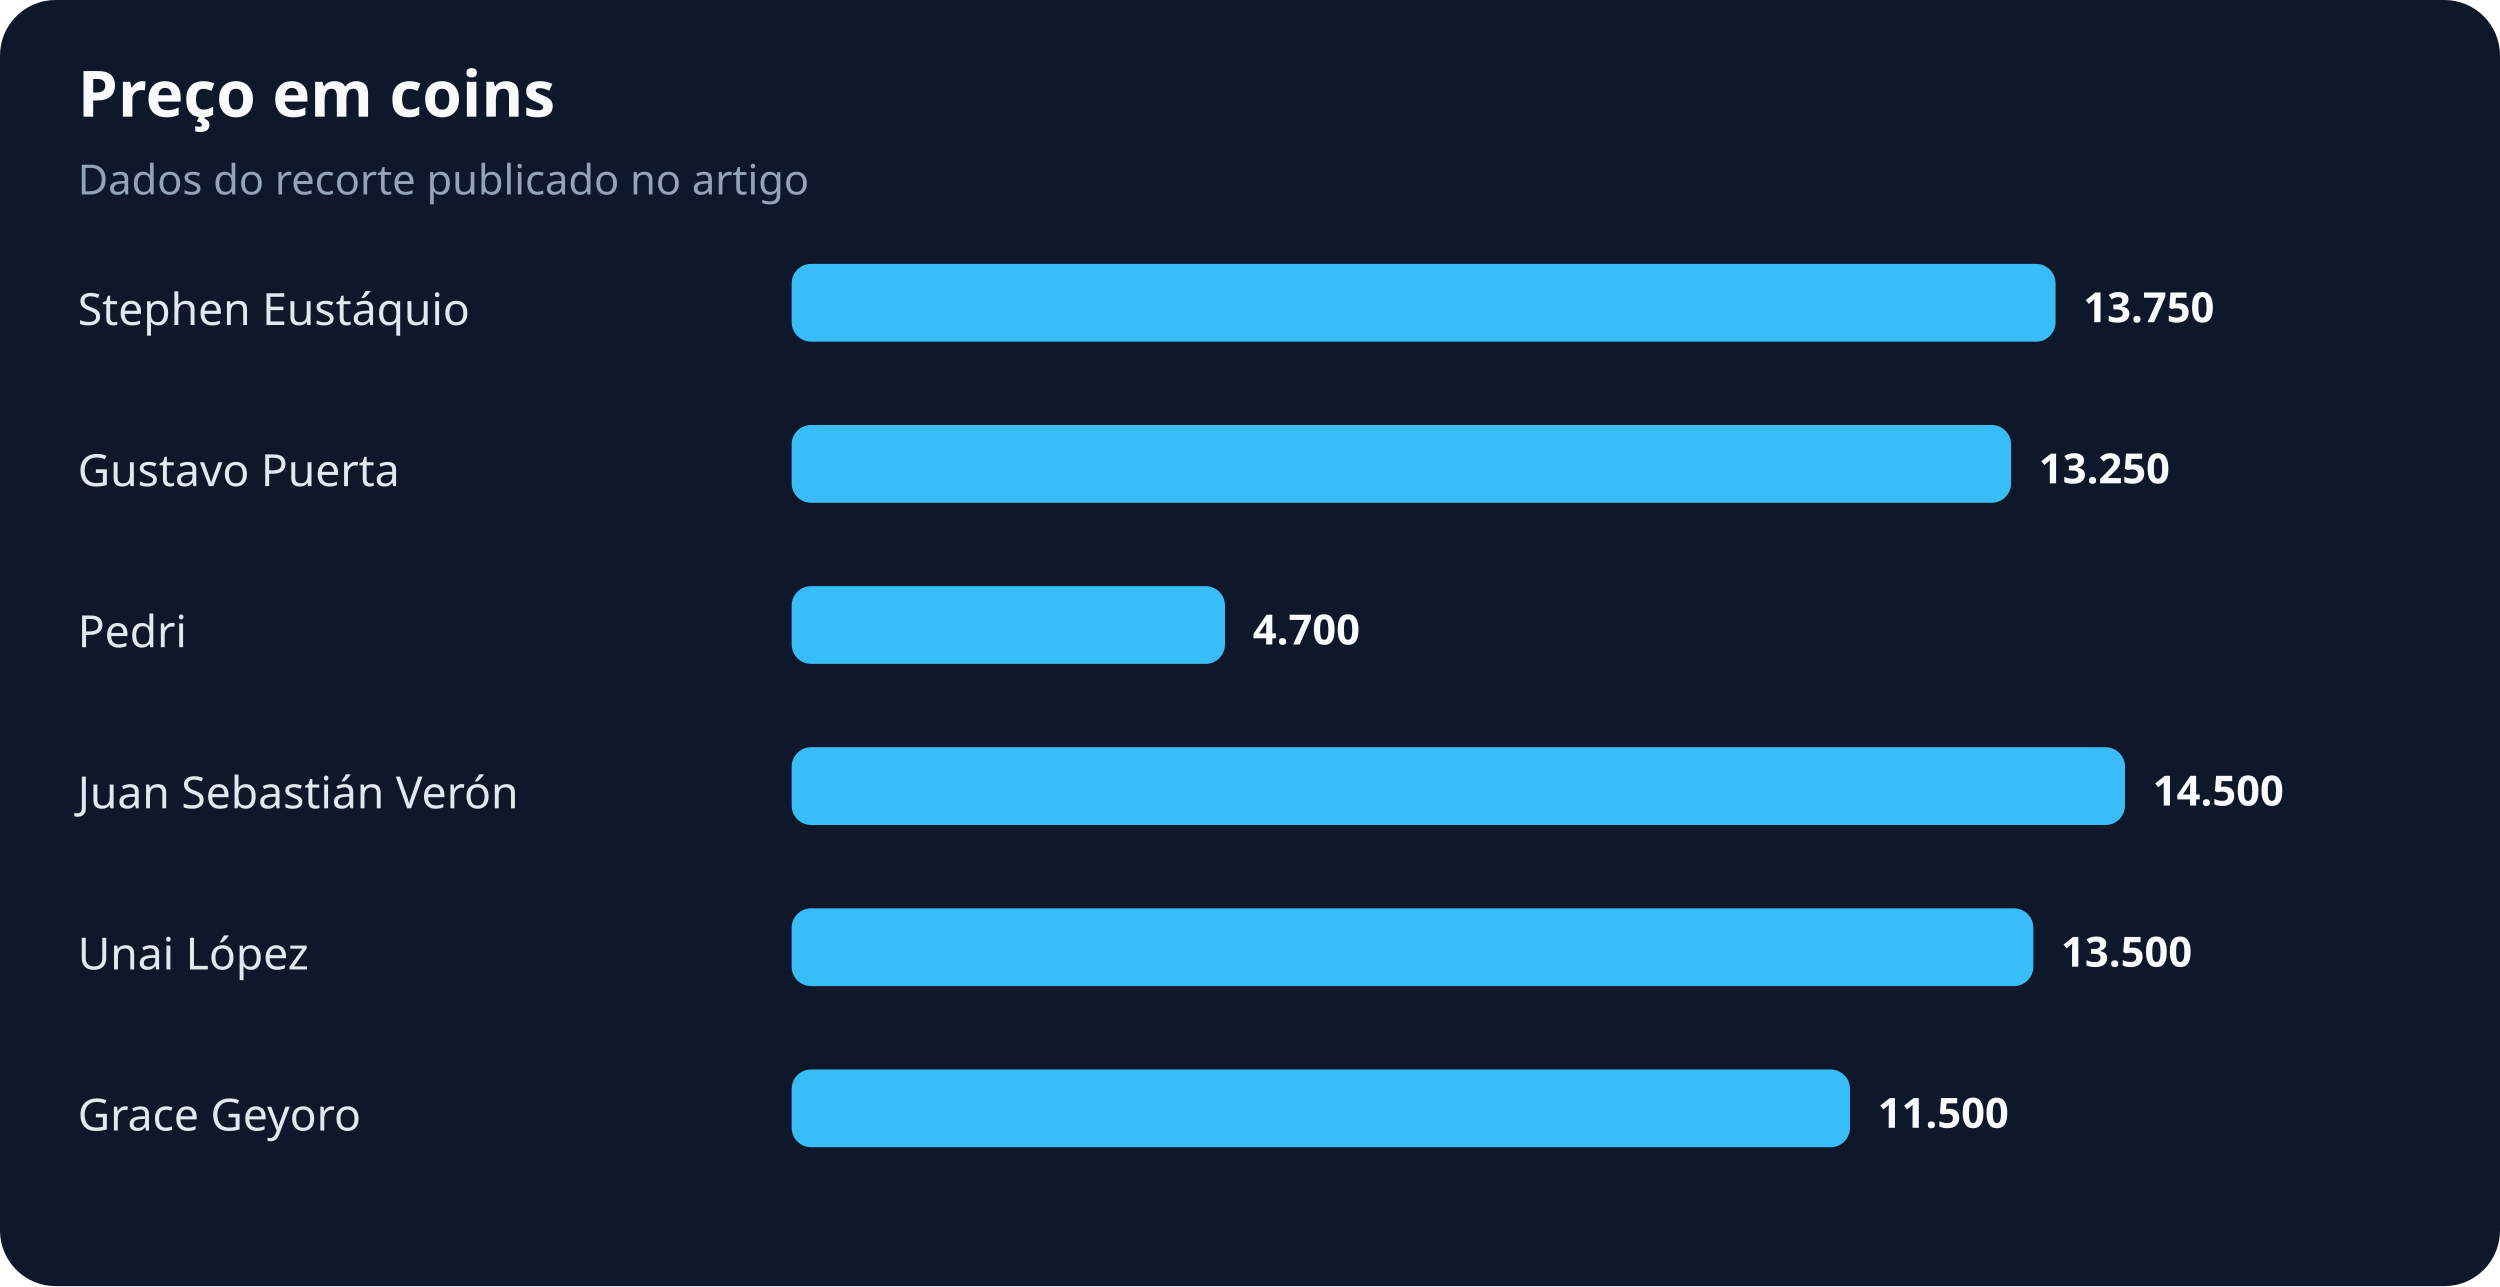
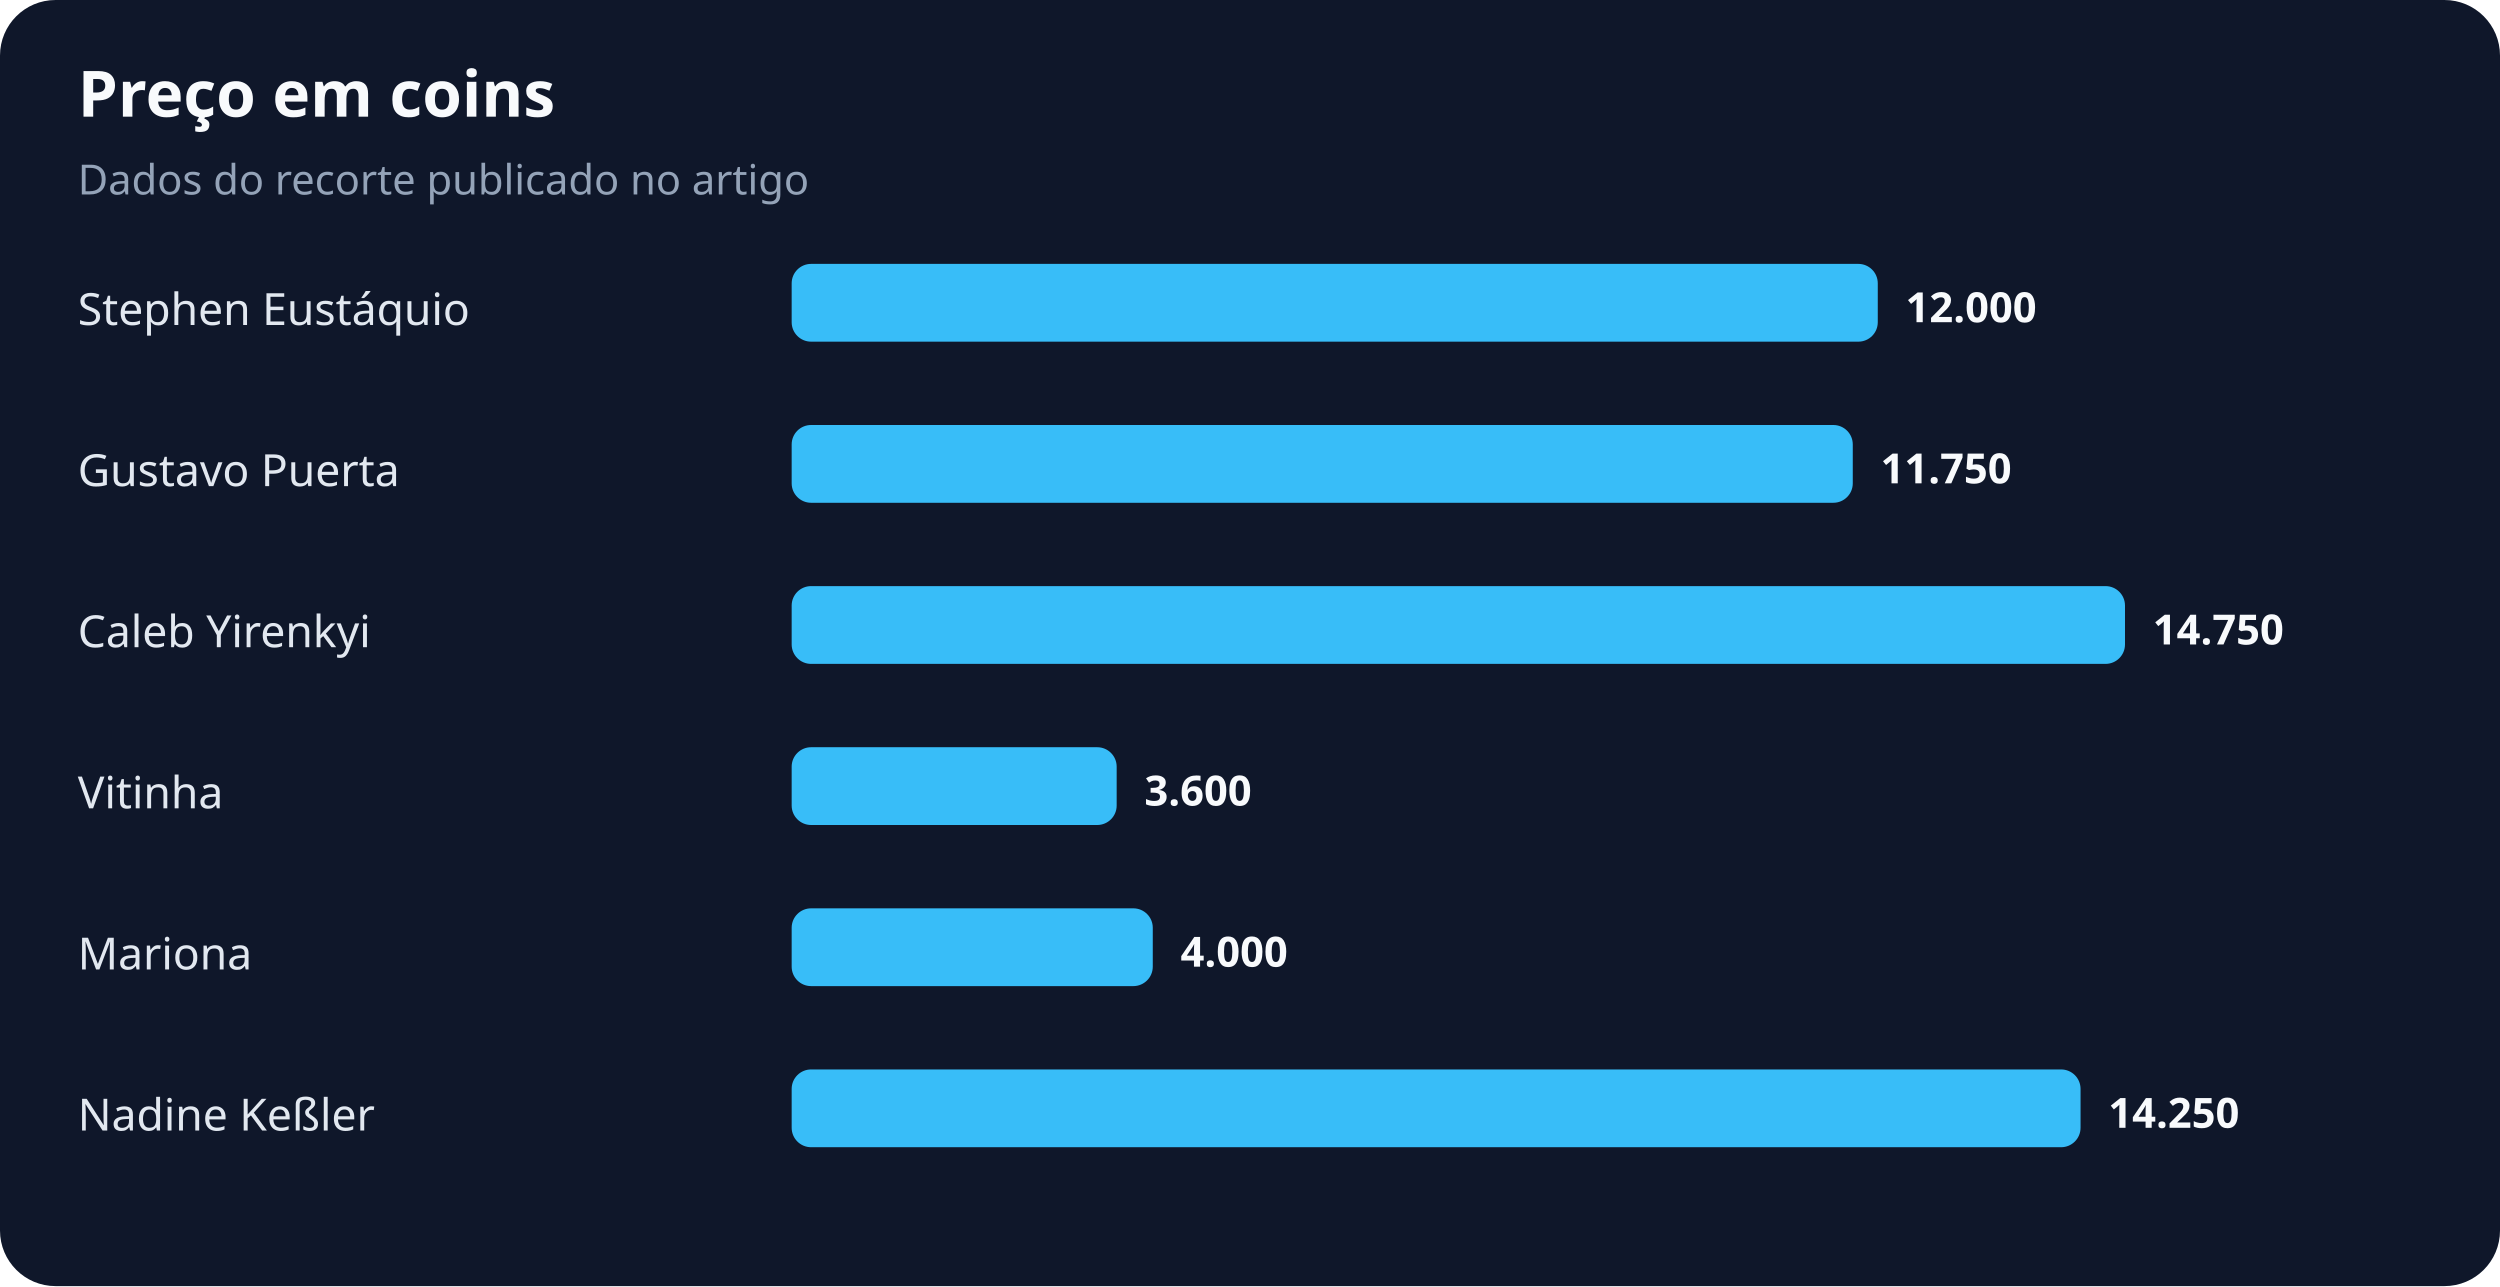
<svg xmlns="http://www.w3.org/2000/svg" width="900" height="463" viewBox="0 0 900 463" role="img" aria-labelledby="title desc">
  <rect width="100%" height="100%" rx="20" fill="#0f172a" />
  <text x="28" y="42" fill="#f8fafc" font-family="system-ui,sans-serif" font-size="23" font-weight="700">Preço em coins</text>
  <text x="28" y="70" fill="#94a3b8" font-family="system-ui,sans-serif" font-size="15">Dados do recorte publicado no artigo</text>
  <text x="28" y="117" fill="#e2e8f0" font-family="system-ui,sans-serif" font-size="16">Stephen Eustáquio</text>
-   <rect x="285" y="95" width="455" height="28" rx="7" fill="#38bdf8" />
-   <text x="750" y="116" fill="#f8fafc" font-family="system-ui,sans-serif" font-size="15" font-weight="700">13.750</text>
+   <rect x="285" y="95" width="391" height="28" rx="7" fill="#38bdf8" />
+   <text x="686" y="116" fill="#f8fafc" font-family="system-ui,sans-serif" font-size="15" font-weight="700">12.000</text>
  <text x="28" y="175" fill="#e2e8f0" font-family="system-ui,sans-serif" font-size="16">Gustavo Puerta</text>
-   <rect x="285" y="153" width="439" height="28" rx="7" fill="#38bdf8" />
-   <text x="734" y="174" fill="#f8fafc" font-family="system-ui,sans-serif" font-size="15" font-weight="700">13.250</text>
-   <text x="28" y="233" fill="#e2e8f0" font-family="system-ui,sans-serif" font-size="16">Pedri</text>
-   <rect x="285" y="211" width="156" height="28" rx="7" fill="#38bdf8" />
-   <text x="451" y="232" fill="#f8fafc" font-family="system-ui,sans-serif" font-size="15" font-weight="700">4.700</text>
-   <text x="28" y="291" fill="#e2e8f0" font-family="system-ui,sans-serif" font-size="16">Juan Sebastián Verón</text>
-   <rect x="285" y="269" width="480" height="28" rx="7" fill="#38bdf8" />
-   <text x="775" y="290" fill="#f8fafc" font-family="system-ui,sans-serif" font-size="15" font-weight="700">14.500</text>
-   <text x="28" y="349" fill="#e2e8f0" font-family="system-ui,sans-serif" font-size="16">Unai López</text>
-   <rect x="285" y="327" width="447" height="28" rx="7" fill="#38bdf8" />
-   <text x="742" y="348" fill="#f8fafc" font-family="system-ui,sans-serif" font-size="15" font-weight="700">13.500</text>
-   <text x="28" y="407" fill="#e2e8f0" font-family="system-ui,sans-serif" font-size="16">Grace Geyoro</text>
-   <rect x="285" y="385" width="381" height="28" rx="7" fill="#38bdf8" />
-   <text x="676" y="406" fill="#f8fafc" font-family="system-ui,sans-serif" font-size="15" font-weight="700">11.500</text>
+   <rect x="285" y="153" width="382" height="28" rx="7" fill="#38bdf8" />
+   <text x="677" y="174" fill="#f8fafc" font-family="system-ui,sans-serif" font-size="15" font-weight="700">11.750</text>
+   <text x="28" y="233" fill="#e2e8f0" font-family="system-ui,sans-serif" font-size="16">Caleb Yirenkyi</text>
+   <rect x="285" y="211" width="480" height="28" rx="7" fill="#38bdf8" />
+   <text x="775" y="232" fill="#f8fafc" font-family="system-ui,sans-serif" font-size="15" font-weight="700">14.750</text>
+   <text x="28" y="291" fill="#e2e8f0" font-family="system-ui,sans-serif" font-size="16">Vitinha</text>
+   <rect x="285" y="269" width="117" height="28" rx="7" fill="#38bdf8" />
+   <text x="412" y="290" fill="#f8fafc" font-family="system-ui,sans-serif" font-size="15" font-weight="700">3.600</text>
+   <text x="28" y="349" fill="#e2e8f0" font-family="system-ui,sans-serif" font-size="16">Mariona</text>
+   <rect x="285" y="327" width="130" height="28" rx="7" fill="#38bdf8" />
+   <text x="425" y="348" fill="#f8fafc" font-family="system-ui,sans-serif" font-size="15" font-weight="700">4.000</text>
+   <text x="28" y="407" fill="#e2e8f0" font-family="system-ui,sans-serif" font-size="16">Nadine Keßler</text>
+   <rect x="285" y="385" width="464" height="28" rx="7" fill="#38bdf8" />
+   <text x="759" y="406" fill="#f8fafc" font-family="system-ui,sans-serif" font-size="15" font-weight="700">14.250</text>
</svg>
